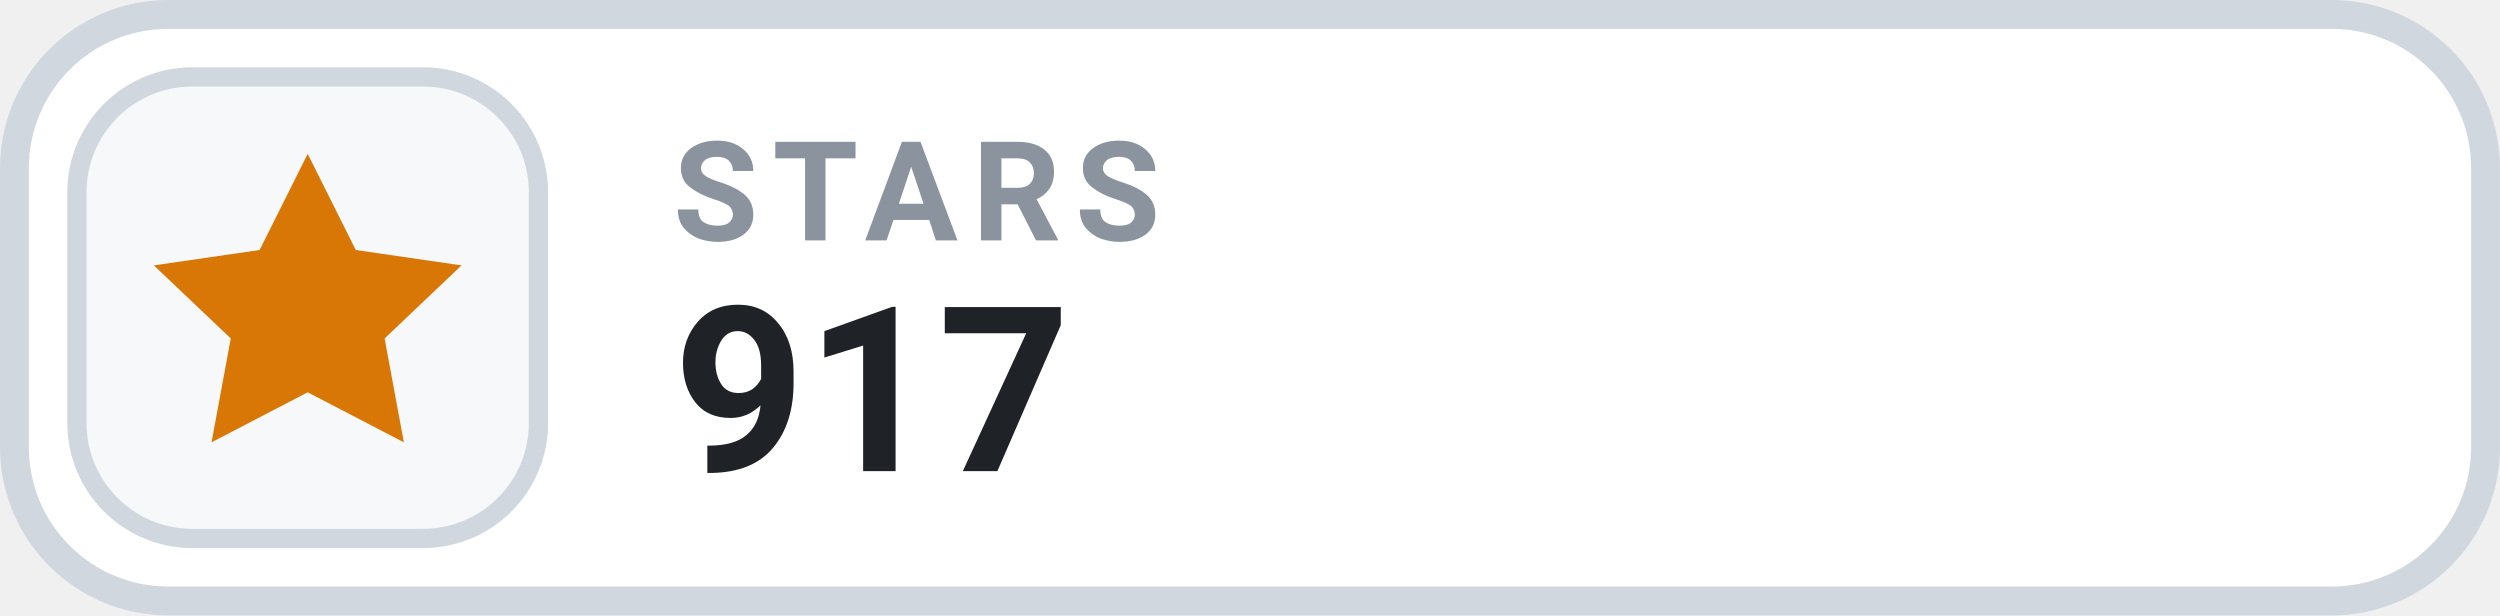
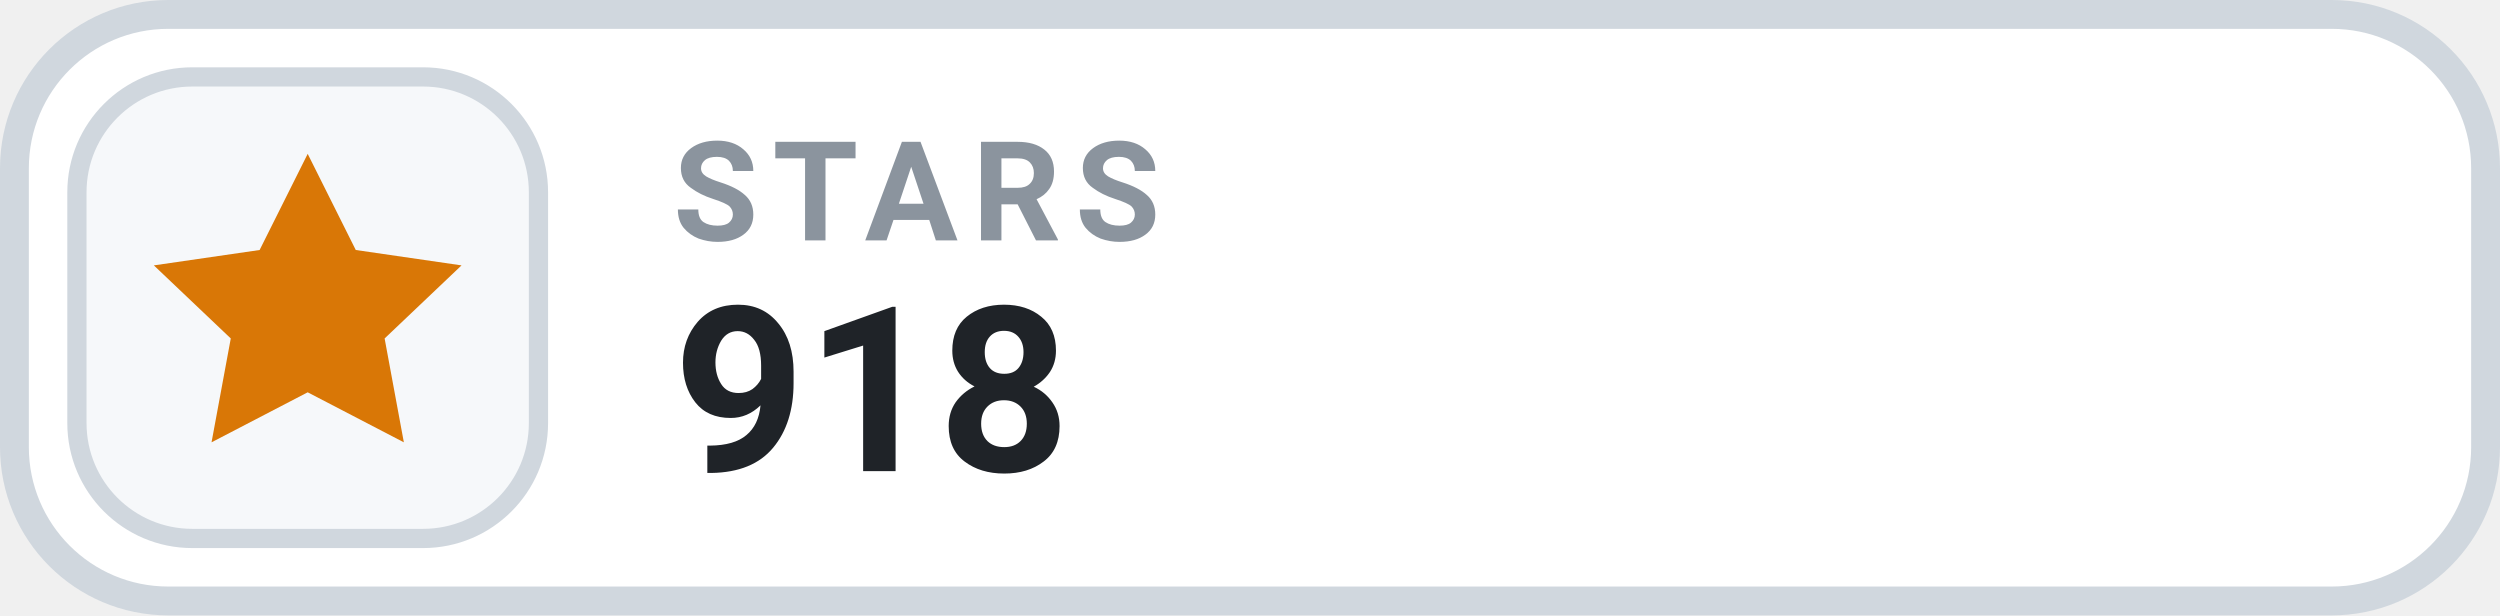
- <svg xmlns="http://www.w3.org/2000/svg" width="130" height="32" viewBox="0 0 130 32" role="img" aria-label="STARS 917">
+ <svg xmlns="http://www.w3.org/2000/svg" width="130" height="32" viewBox="0 0 130 32" role="img" aria-label="STARS 918">
  <rect x=".75" y=".75" width="128.5" height="30.5" rx="8" fill="#FFFFFF" stroke="#D0D7DE" stroke-width="1.5" />
  <rect x="4" y="4" width="24" height="24" rx="6" fill="#F6F8FA" stroke="#D0D7DE" stroke-width="1" />
  <g transform="translate(16 16)" style="color:#D97706;">
    <path d="M0 -8 l2.5 5 5.5 .8 -4 3.8 1 5.4 -5 -2.6 -5 2.6 1 -5.4 -4 -3.8 5.5 -.8 Z" fill="currentColor" />
  </g>
  <text x="35" y="12.5" fill="#8B949E" font-family="-apple-system,BlinkMacSystemFont,'Segoe UI',Roboto,Helvetica,Arial,sans-serif" font-size="7.2" font-weight="700" letter-spacing=".75">STARS</text>
-   <text x="35" y="24.5" fill="#1F2328" font-family="-apple-system,BlinkMacSystemFont,'Segoe UI',Roboto,Helvetica,Arial,sans-serif" font-size="12" font-weight="700">917</text>
+   <text x="35" y="24.5" fill="#1F2328" font-family="-apple-system,BlinkMacSystemFont,'Segoe UI',Roboto,Helvetica,Arial,sans-serif" font-size="12" font-weight="700">918</text>
</svg>
